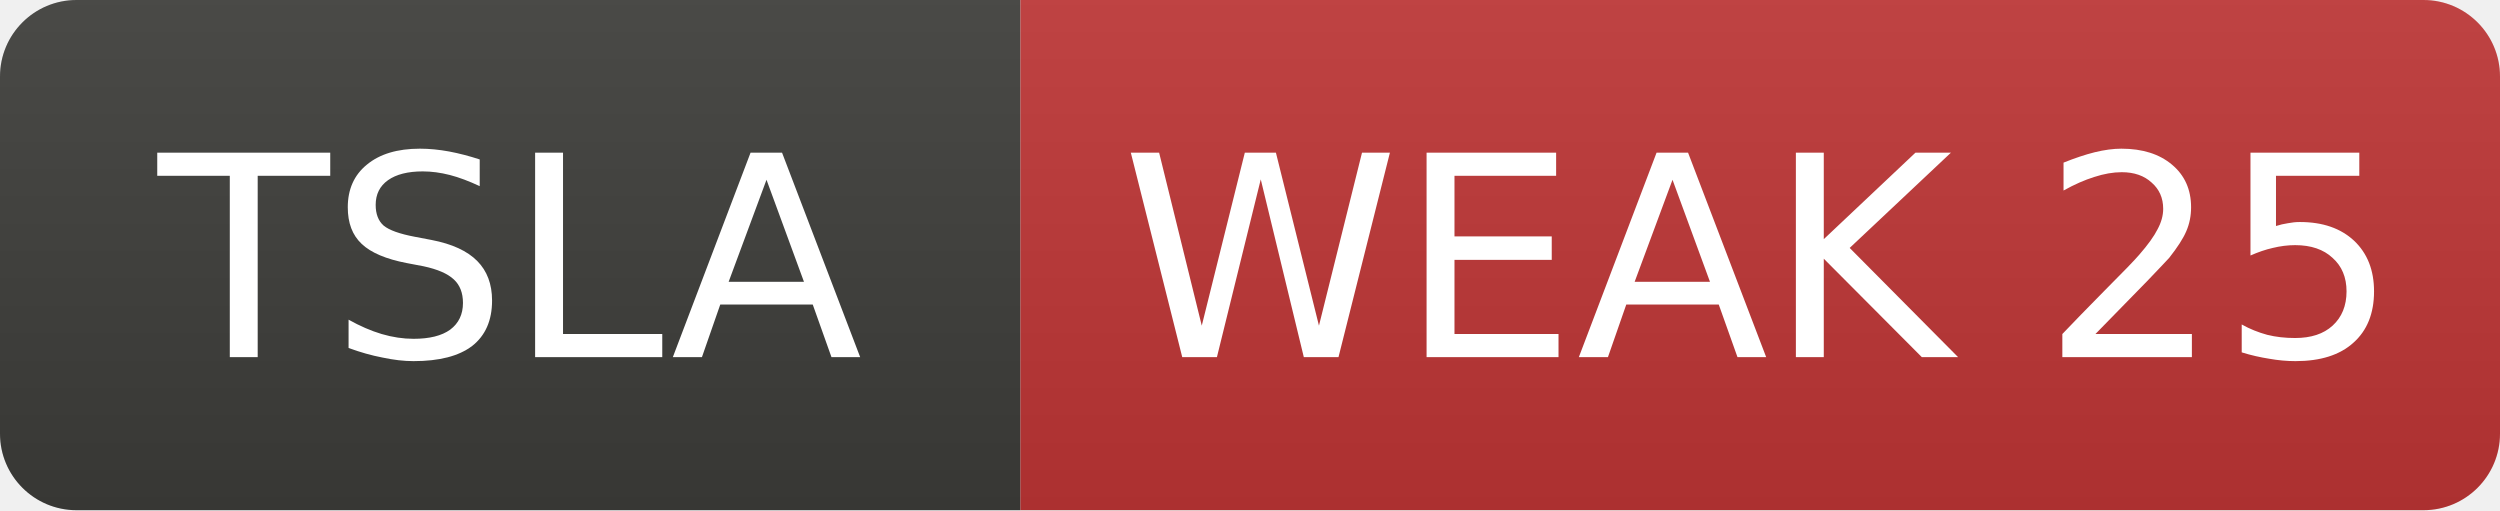
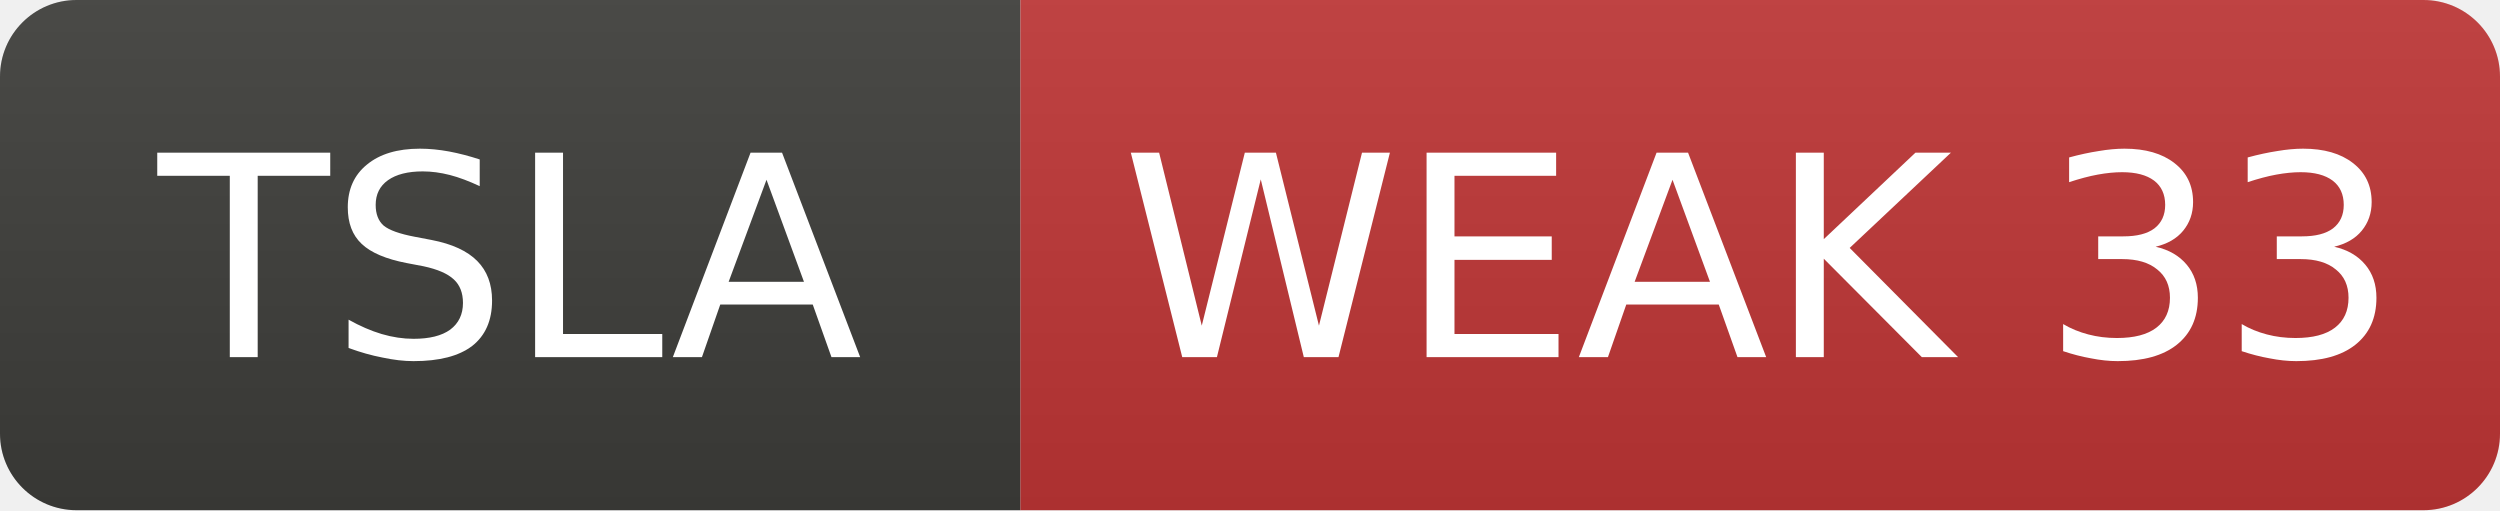
- <svg xmlns="http://www.w3.org/2000/svg" width="98" height="20" role="img" aria-label="TSLA: WEAK 25">
+ <svg xmlns="http://www.w3.org/2000/svg" width="98" height="20" role="img" aria-label="TSLA: WEAK 33">
  <linearGradient id="s" x2="0" y2="100%">
    <stop offset="0" stop-color="#bbb" stop-opacity=".1" />
    <stop offset="1" stop-opacity=".1" />
  </linearGradient>
  <clipPath id="r">
    <rect width="98" height="20" rx="3" fill="#fff" />
  </clipPath>
  <g clip-path="url(#r)">
    <rect width="40" height="20" fill="#3d3d3a" />
    <rect x="40" width="58" height="20" fill="#c03636" />
    <rect width="98" height="20" fill="url(#s)" />
  </g>
  <g fill="#fff" text-anchor="middle" font-family="Verdana,Geneva,DejaVu Sans,sans-serif" font-size="11">
    <text x="20.0" y="14">TSLA</text>
-     <text x="69.0" y="14">WEAK 25</text>
+     <text x="69.0" y="14">WEAK 33</text>
  </g>
</svg>
